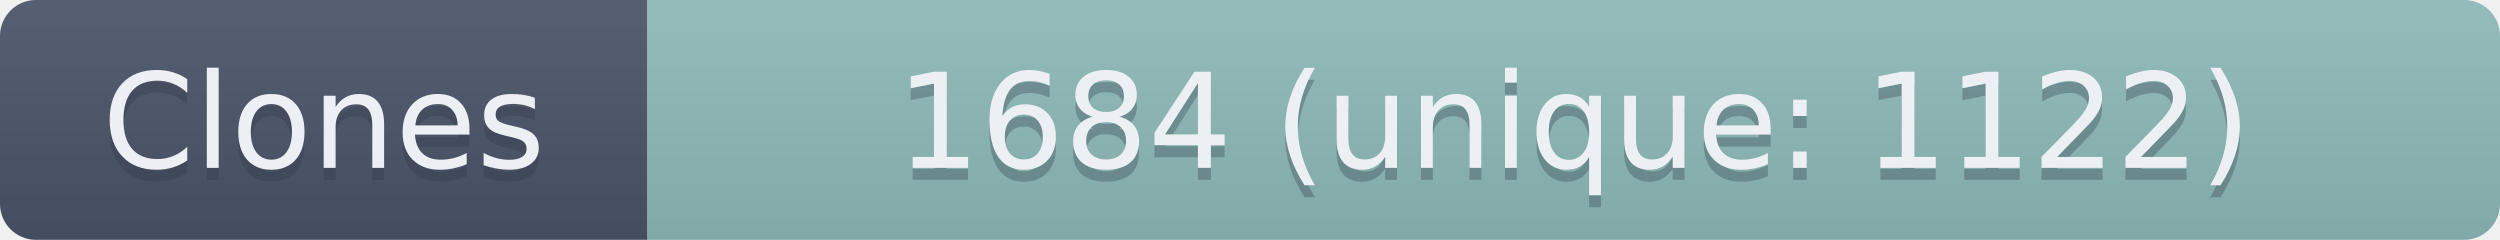
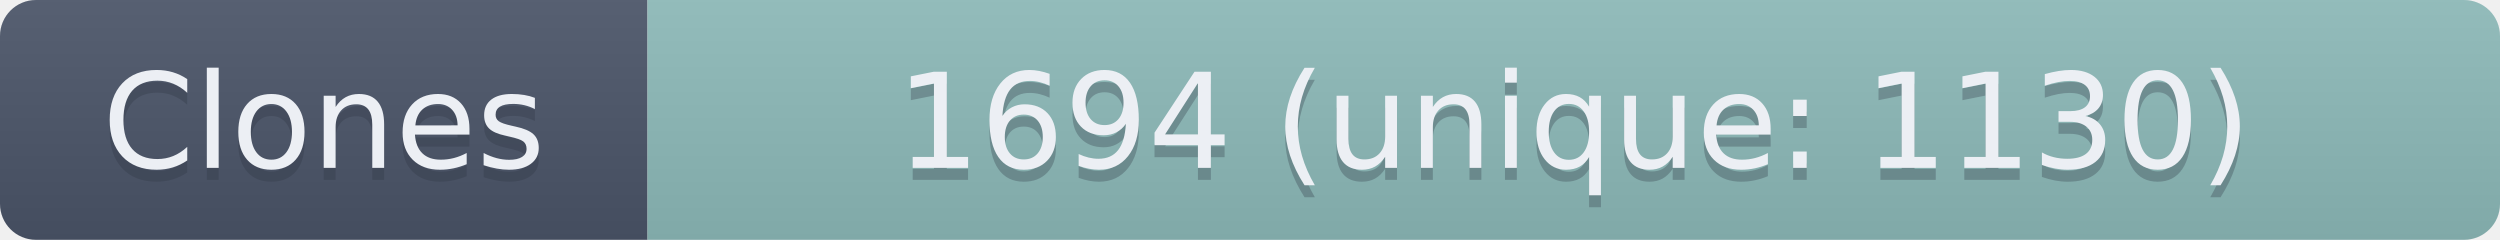
- <svg xmlns="http://www.w3.org/2000/svg" width="208.5" height="20" role="img" aria-label="Clones: 1684 (unique: 1122)">
+ <svg xmlns="http://www.w3.org/2000/svg" width="208.5" height="20" role="img" aria-label="Clones: 1694 (unique: 1130)">
  <linearGradient id="s" x2="0" y2="100%">
    <stop offset="0" stop-color="#bbb" stop-opacity=".1" />
    <stop offset="1" stop-opacity=".1" />
  </linearGradient>
  <clipPath id="r">
    <rect width="208.5" height="20" rx="3" fill="#fff" />
  </clipPath>
  <g clip-path="url(#r)">
    <rect width="54" height="20" fill="#4C566A" />
    <rect x="54" width="154.5" height="20" fill="#8FBCBB" />
    <rect width="208.5" height="20" fill="url(#s)" />
  </g>
  <g fill="#ECEFF4" text-anchor="middle" font-family="Verdana,Geneva,DejaVu Sans,sans-serif" text-rendering="geometricPrecision" font-size="110">
    <text aria-hidden="true" x="270" y="150" fill="#2E3440" fill-opacity=".3" transform="scale(.1)" textLength="440">Clones</text>
    <text x="270" y="140" transform="scale(.1)" textLength="440">Clones</text>
-     <text aria-hidden="true" x="1312.5" y="150" fill="#2E3440" fill-opacity=".3" transform="scale(.1)" textLength="1445">1684 (unique: 1122)</text>
-     <text x="1312.5" y="140" transform="scale(.1)" textLength="1445">1684 (unique: 1122)</text>
+     <text aria-hidden="true" x="1312.5" y="150" fill="#2E3440" fill-opacity=".3" transform="scale(.1)" textLength="1445">1694 (unique: 1130)</text>
+     <text x="1312.5" y="140" transform="scale(.1)" textLength="1445">1694 (unique: 1130)</text>
  </g>
</svg>
